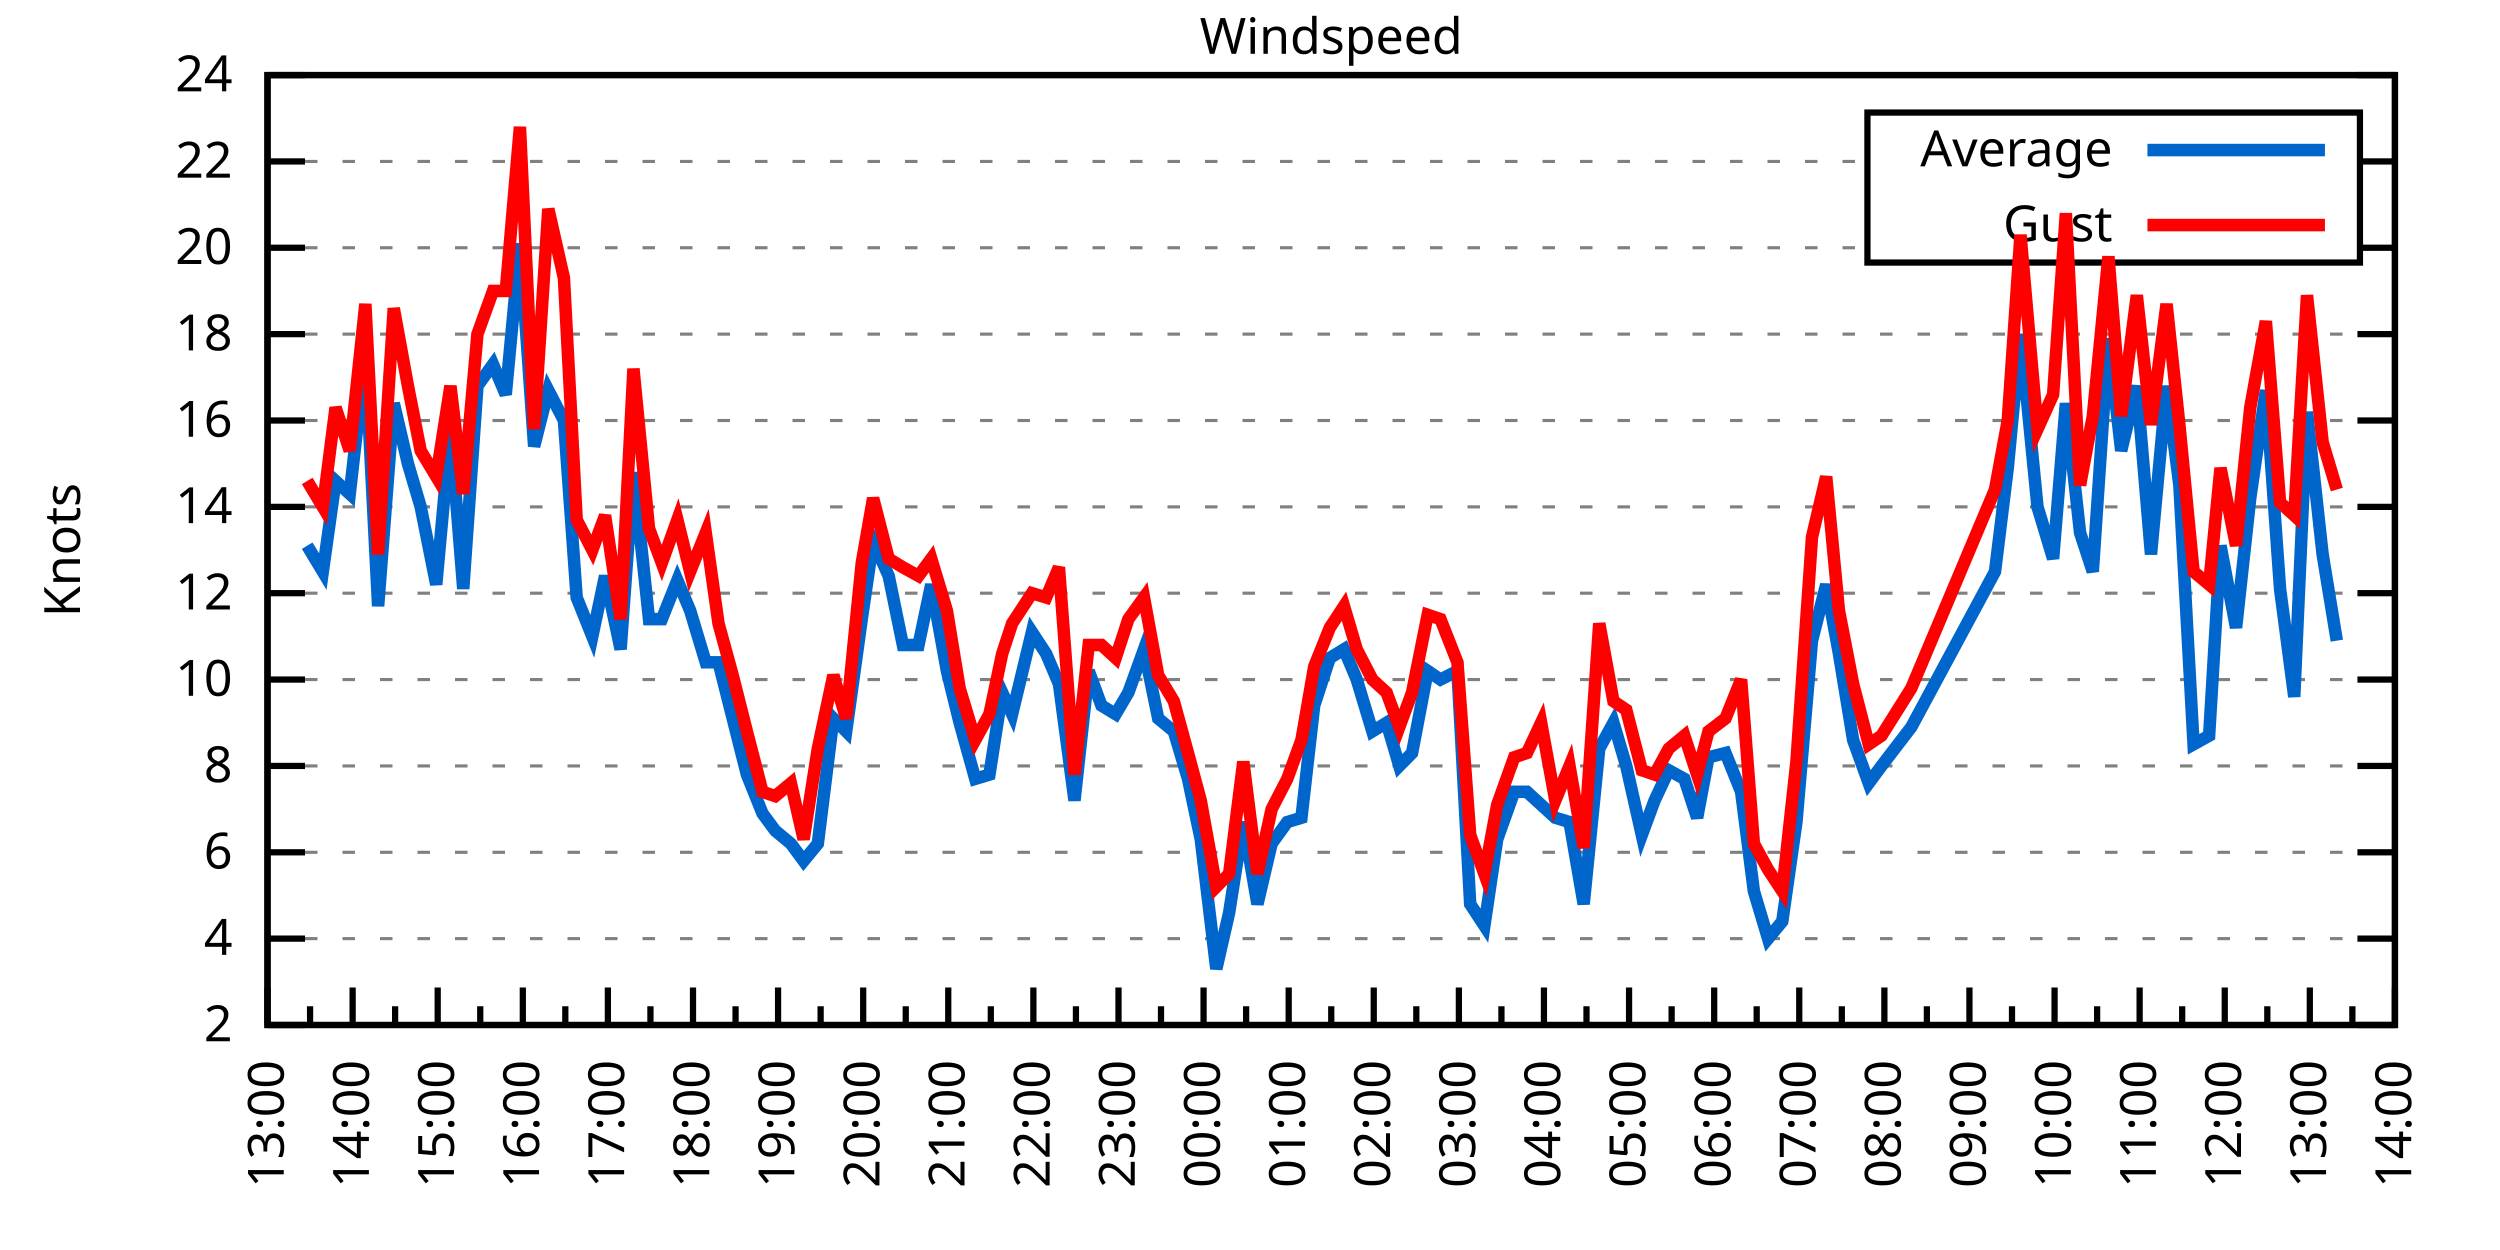
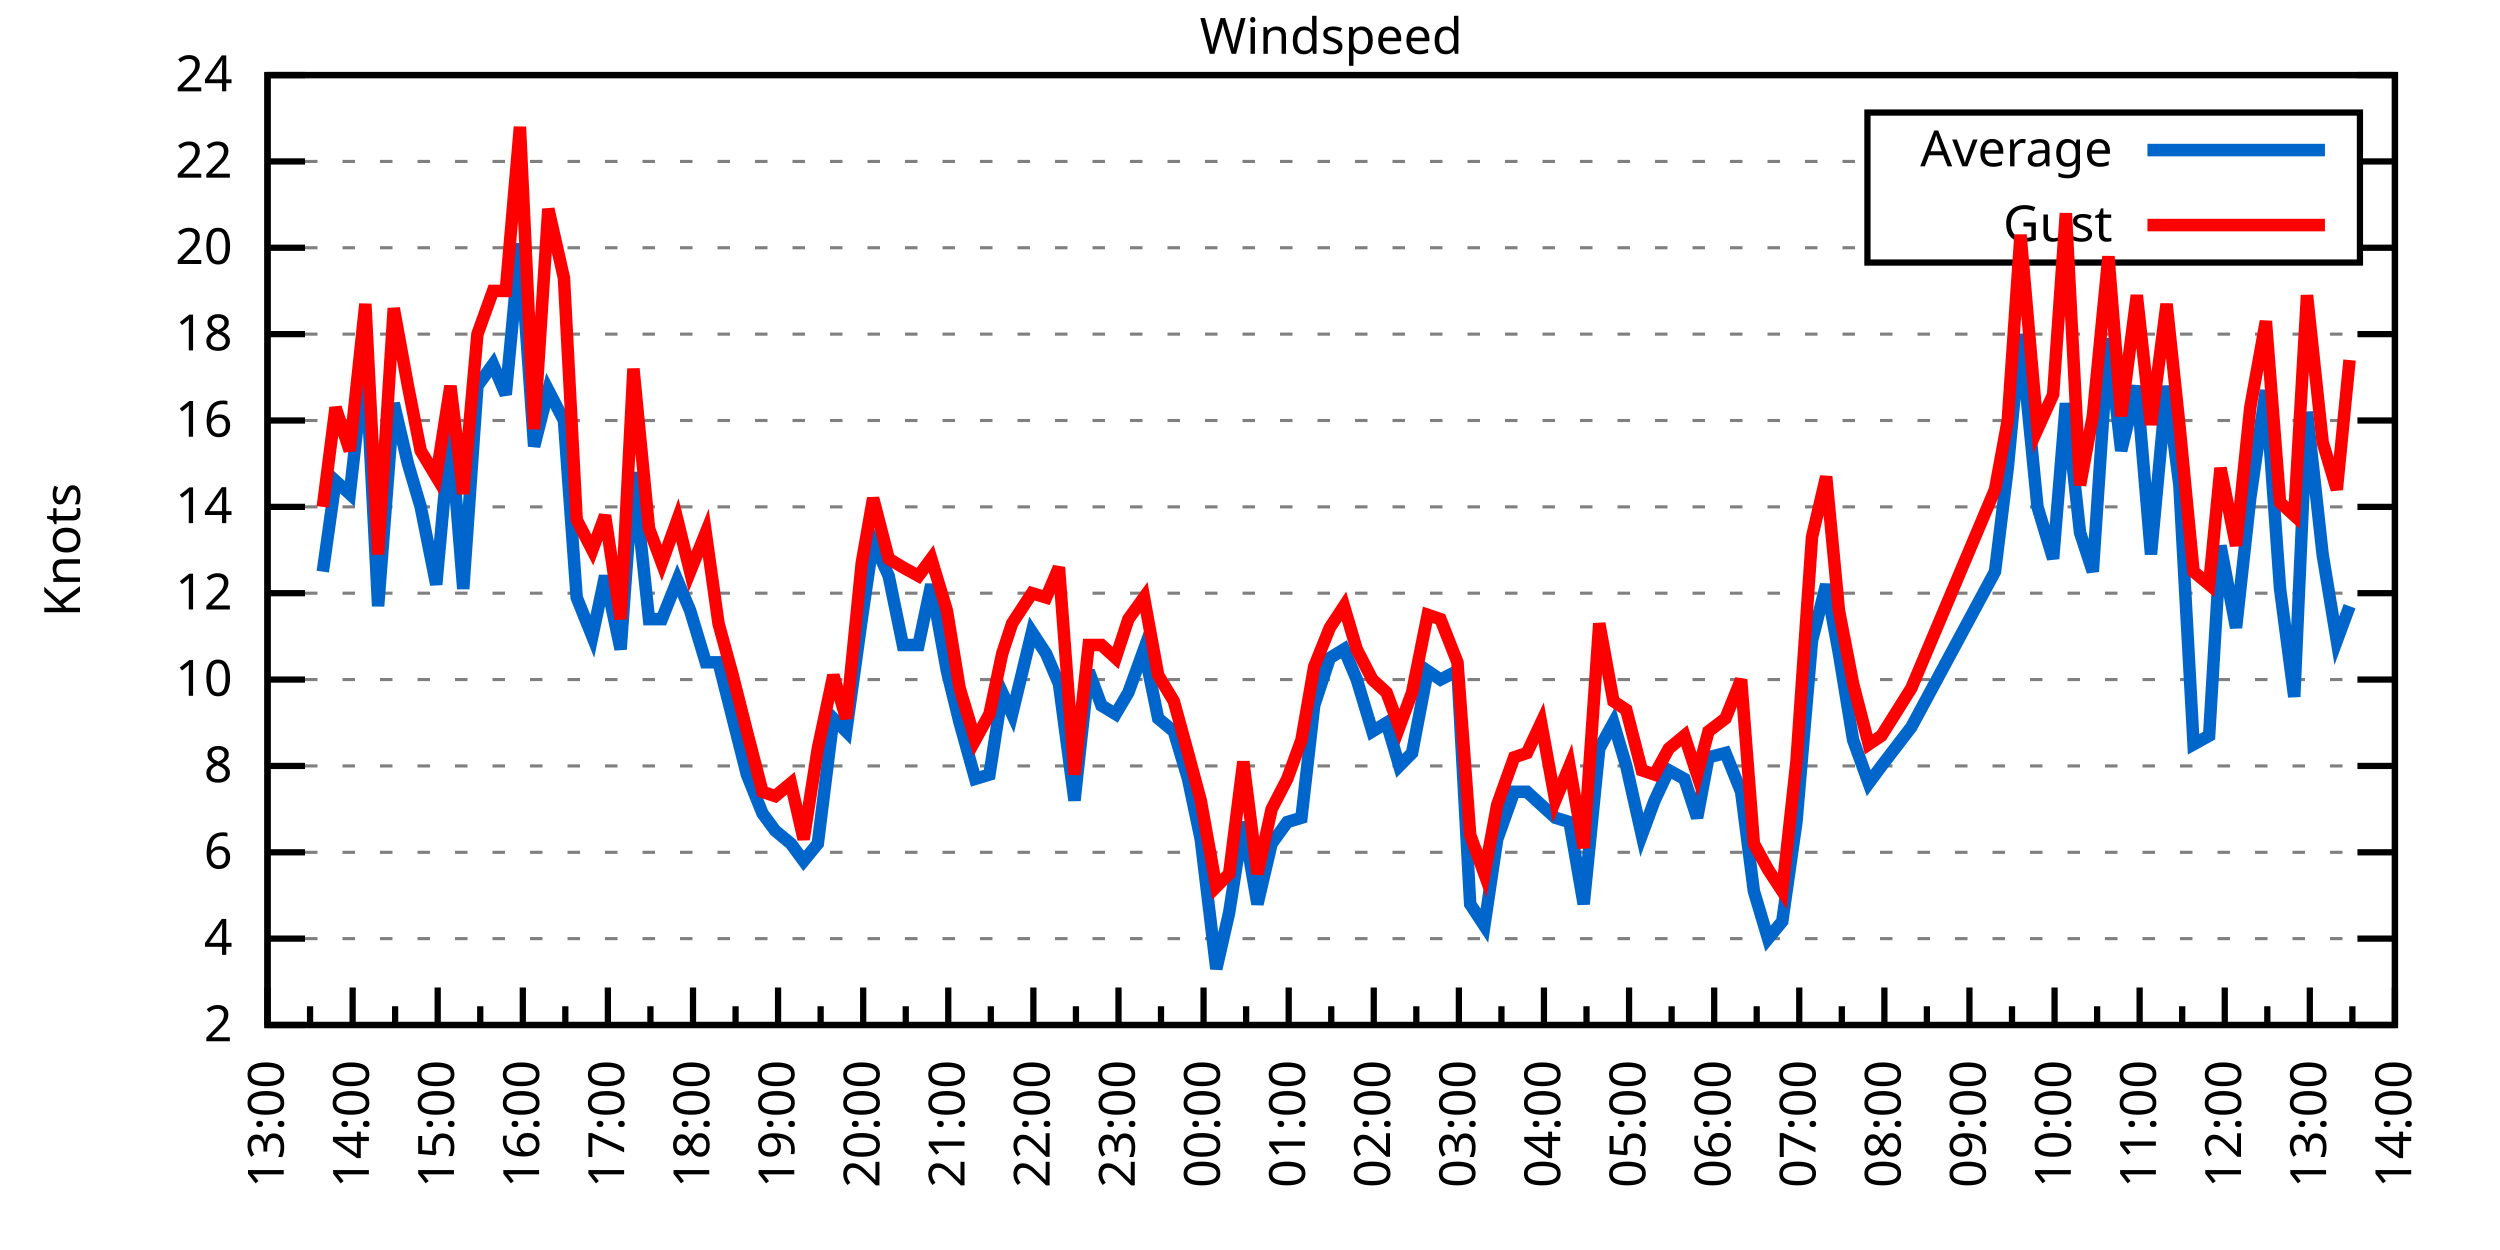
<svg xmlns="http://www.w3.org/2000/svg" xmlns:xlink="http://www.w3.org/1999/xlink" width="400" height="200" viewBox="0 0 400 200">
  <g id="gnuplot_canvas">
    <rect x="0" y="0" width="400" height="200" fill="none" />
    <defs>
      <circle id="gpDot" r="0.5" stroke-width="0.5" stroke="currentColor" />
      <path id="gpPt0" stroke-width="0.333" stroke="currentColor" d="M-1,0 h2 M0,-1 v2" />
      <path id="gpPt1" stroke-width="0.333" stroke="currentColor" d="M-1,-1 L1,1 M1,-1 L-1,1" />
      <path id="gpPt2" stroke-width="0.333" stroke="currentColor" d="M-1,0 L1,0 M0,-1 L0,1 M-1,-1 L1,1 M-1,1 L1,-1" />
      <rect id="gpPt3" stroke-width="0.333" stroke="currentColor" x="-1" y="-1" width="2" height="2" />
      <rect id="gpPt4" stroke-width="0.333" stroke="currentColor" fill="currentColor" x="-1" y="-1" width="2" height="2" />
      <circle id="gpPt5" stroke-width="0.333" stroke="currentColor" cx="0" cy="0" r="1" />
      <use xlink:href="#gpPt5" id="gpPt6" fill="currentColor" stroke="none" />
      <path id="gpPt7" stroke-width="0.333" stroke="currentColor" d="M0,-1.33 L-1.33,0.67 L1.33,0.67 z" />
      <use xlink:href="#gpPt7" id="gpPt8" fill="currentColor" stroke="none" />
      <use xlink:href="#gpPt7" id="gpPt9" stroke="currentColor" transform="rotate(180)" />
      <use xlink:href="#gpPt9" id="gpPt10" fill="currentColor" stroke="none" />
      <use xlink:href="#gpPt3" id="gpPt11" stroke="currentColor" transform="rotate(45)" />
      <use xlink:href="#gpPt11" id="gpPt12" fill="currentColor" stroke="none" />
      <path id="gpPt13" stroke-width="0.333" stroke="currentColor" d="M0,1.330 L1.265,0.411 L0.782,-1.067 L-0.782,-1.076 L-1.265,0.411 z" />
      <use xlink:href="#gpPt13" id="gpPt14" fill="currentColor" stroke="none" />
      <filter id="textbox" filterUnits="objectBoundingBox" x="0" y="0" height="1" width="1">
        <feFlood flood-color="white" flood-opacity="1" result="bgnd" />
        <feComposite in="SourceGraphic" in2="bgnd" operator="atop" />
      </filter>
      <filter id="greybox" filterUnits="objectBoundingBox" x="0" y="0" height="1" width="1">
        <feFlood flood-color="lightgrey" flood-opacity="1" result="grey" />
        <feComposite in="SourceGraphic" in2="grey" operator="atop" />
      </filter>
    </defs>
    <g fill="none" color="white" stroke="currentColor" stroke-width="1.00" stroke-linecap="butt" stroke-linejoin="miter">
</g>
    <g fill="none" color="black" stroke="currentColor" stroke-width="1.00" stroke-linecap="butt" stroke-linejoin="miter">
      <g stroke="none" shape-rendering="crispEdges">
        <polygon fill="rgb(255, 255, 255)" points="42.80,164.00 383.18,164.00 383.18,12.02 42.80,12.02 " />
      </g>
    </g>
    <g fill="none" color="black" stroke="currentColor" stroke-width="1.00" stroke-linecap="butt" stroke-linejoin="miter">
</g>
    <g fill="none" color="black" stroke="black" stroke-width="0.50" stroke-linecap="butt" stroke-linejoin="miter">
</g>
    <g fill="none" color="gray" stroke="currentColor" stroke-width="0.50" stroke-linecap="butt" stroke-linejoin="miter">
      <path stroke="gray" stroke-dasharray="2,4" class="gridline" d="M42.80,164.00 L383.19,164.00  " />
    </g>
    <g fill="none" color="gray" stroke="gray" stroke-width="1.00" stroke-linecap="butt" stroke-linejoin="miter">
</g>
    <g fill="none" color="black" stroke="currentColor" stroke-width="1.00" stroke-linecap="butt" stroke-linejoin="miter">
      <path stroke="black" d="M42.80,164.00 L48.80,164.00 M383.19,164.00 L377.19,164.00  " />
      <g transform="translate(37.20,166.60)" stroke="none" fill="black" font-family="Sans" font-size="8.00" text-anchor="end">
        <text>
          <tspan font-family="Sans"> 2</tspan>
        </text>
      </g>
    </g>
    <g fill="none" color="black" stroke="currentColor" stroke-width="1.00" stroke-linecap="butt" stroke-linejoin="miter">
</g>
    <g fill="none" color="black" stroke="black" stroke-width="0.50" stroke-linecap="butt" stroke-linejoin="miter">
</g>
    <g fill="none" color="gray" stroke="currentColor" stroke-width="0.50" stroke-linecap="butt" stroke-linejoin="miter">
      <path stroke="gray" stroke-dasharray="2,4" class="gridline" d="M42.80,150.18 L383.19,150.18  " />
    </g>
    <g fill="none" color="gray" stroke="gray" stroke-width="1.00" stroke-linecap="butt" stroke-linejoin="miter">
</g>
    <g fill="none" color="black" stroke="currentColor" stroke-width="1.00" stroke-linecap="butt" stroke-linejoin="miter">
      <path stroke="black" d="M42.80,150.18 L48.80,150.18 M383.19,150.18 L377.19,150.18  " />
      <g transform="translate(37.20,152.78)" stroke="none" fill="black" font-family="Sans" font-size="8.00" text-anchor="end">
        <text>
          <tspan font-family="Sans"> 4</tspan>
        </text>
      </g>
    </g>
    <g fill="none" color="black" stroke="currentColor" stroke-width="1.00" stroke-linecap="butt" stroke-linejoin="miter">
</g>
    <g fill="none" color="black" stroke="black" stroke-width="0.50" stroke-linecap="butt" stroke-linejoin="miter">
</g>
    <g fill="none" color="gray" stroke="currentColor" stroke-width="0.50" stroke-linecap="butt" stroke-linejoin="miter">
      <path stroke="gray" stroke-dasharray="2,4" class="gridline" d="M42.80,136.37 L383.19,136.37  " />
    </g>
    <g fill="none" color="gray" stroke="gray" stroke-width="1.00" stroke-linecap="butt" stroke-linejoin="miter">
</g>
    <g fill="none" color="black" stroke="currentColor" stroke-width="1.00" stroke-linecap="butt" stroke-linejoin="miter">
      <path stroke="black" d="M42.80,136.37 L48.80,136.37 M383.19,136.37 L377.19,136.37  " />
      <g transform="translate(37.20,138.97)" stroke="none" fill="black" font-family="Sans" font-size="8.00" text-anchor="end">
        <text>
          <tspan font-family="Sans"> 6</tspan>
        </text>
      </g>
    </g>
    <g fill="none" color="black" stroke="currentColor" stroke-width="1.00" stroke-linecap="butt" stroke-linejoin="miter">
</g>
    <g fill="none" color="black" stroke="black" stroke-width="0.50" stroke-linecap="butt" stroke-linejoin="miter">
</g>
    <g fill="none" color="gray" stroke="currentColor" stroke-width="0.50" stroke-linecap="butt" stroke-linejoin="miter">
      <path stroke="gray" stroke-dasharray="2,4" class="gridline" d="M42.80,122.55 L383.19,122.55  " />
    </g>
    <g fill="none" color="gray" stroke="gray" stroke-width="1.00" stroke-linecap="butt" stroke-linejoin="miter">
</g>
    <g fill="none" color="black" stroke="currentColor" stroke-width="1.00" stroke-linecap="butt" stroke-linejoin="miter">
      <path stroke="black" d="M42.80,122.55 L48.80,122.55 M383.19,122.55 L377.19,122.55  " />
      <g transform="translate(37.20,125.15)" stroke="none" fill="black" font-family="Sans" font-size="8.00" text-anchor="end">
        <text>
          <tspan font-family="Sans"> 8</tspan>
        </text>
      </g>
    </g>
    <g fill="none" color="black" stroke="currentColor" stroke-width="1.00" stroke-linecap="butt" stroke-linejoin="miter">
</g>
    <g fill="none" color="black" stroke="black" stroke-width="0.50" stroke-linecap="butt" stroke-linejoin="miter">
</g>
    <g fill="none" color="gray" stroke="currentColor" stroke-width="0.50" stroke-linecap="butt" stroke-linejoin="miter">
      <path stroke="gray" stroke-dasharray="2,4" class="gridline" d="M42.80,108.73 L383.19,108.73  " />
    </g>
    <g fill="none" color="gray" stroke="gray" stroke-width="1.00" stroke-linecap="butt" stroke-linejoin="miter">
</g>
    <g fill="none" color="black" stroke="currentColor" stroke-width="1.00" stroke-linecap="butt" stroke-linejoin="miter">
      <path stroke="black" d="M42.80,108.73 L48.80,108.73 M383.19,108.73 L377.19,108.73  " />
      <g transform="translate(37.20,111.33)" stroke="none" fill="black" font-family="Sans" font-size="8.00" text-anchor="end">
        <text>
          <tspan font-family="Sans"> 10</tspan>
        </text>
      </g>
    </g>
    <g fill="none" color="black" stroke="currentColor" stroke-width="1.00" stroke-linecap="butt" stroke-linejoin="miter">
</g>
    <g fill="none" color="black" stroke="black" stroke-width="0.50" stroke-linecap="butt" stroke-linejoin="miter">
</g>
    <g fill="none" color="gray" stroke="currentColor" stroke-width="0.50" stroke-linecap="butt" stroke-linejoin="miter">
      <path stroke="gray" stroke-dasharray="2,4" class="gridline" d="M42.80,94.91 L383.19,94.91  " />
    </g>
    <g fill="none" color="gray" stroke="gray" stroke-width="1.00" stroke-linecap="butt" stroke-linejoin="miter">
</g>
    <g fill="none" color="black" stroke="currentColor" stroke-width="1.00" stroke-linecap="butt" stroke-linejoin="miter">
      <path stroke="black" d="M42.80,94.91 L48.80,94.91 M383.19,94.91 L377.19,94.91  " />
      <g transform="translate(37.20,97.51)" stroke="none" fill="black" font-family="Sans" font-size="8.00" text-anchor="end">
        <text>
          <tspan font-family="Sans"> 12</tspan>
        </text>
      </g>
    </g>
    <g fill="none" color="black" stroke="currentColor" stroke-width="1.00" stroke-linecap="butt" stroke-linejoin="miter">
</g>
    <g fill="none" color="black" stroke="black" stroke-width="0.50" stroke-linecap="butt" stroke-linejoin="miter">
</g>
    <g fill="none" color="gray" stroke="currentColor" stroke-width="0.50" stroke-linecap="butt" stroke-linejoin="miter">
      <path stroke="gray" stroke-dasharray="2,4" class="gridline" d="M42.80,81.10 L383.19,81.10  " />
    </g>
    <g fill="none" color="gray" stroke="gray" stroke-width="1.00" stroke-linecap="butt" stroke-linejoin="miter">
</g>
    <g fill="none" color="black" stroke="currentColor" stroke-width="1.00" stroke-linecap="butt" stroke-linejoin="miter">
      <path stroke="black" d="M42.80,81.10 L48.80,81.10 M383.19,81.10 L377.19,81.10  " />
      <g transform="translate(37.20,83.70)" stroke="none" fill="black" font-family="Sans" font-size="8.00" text-anchor="end">
        <text>
          <tspan font-family="Sans"> 14</tspan>
        </text>
      </g>
    </g>
    <g fill="none" color="black" stroke="currentColor" stroke-width="1.00" stroke-linecap="butt" stroke-linejoin="miter">
</g>
    <g fill="none" color="black" stroke="black" stroke-width="0.50" stroke-linecap="butt" stroke-linejoin="miter">
</g>
    <g fill="none" color="gray" stroke="currentColor" stroke-width="0.50" stroke-linecap="butt" stroke-linejoin="miter">
      <path stroke="gray" stroke-dasharray="2,4" class="gridline" d="M42.80,67.28 L383.19,67.28  " />
    </g>
    <g fill="none" color="gray" stroke="gray" stroke-width="1.00" stroke-linecap="butt" stroke-linejoin="miter">
</g>
    <g fill="none" color="black" stroke="currentColor" stroke-width="1.00" stroke-linecap="butt" stroke-linejoin="miter">
      <path stroke="black" d="M42.80,67.28 L48.80,67.28 M383.19,67.28 L377.19,67.28  " />
      <g transform="translate(37.20,69.88)" stroke="none" fill="black" font-family="Sans" font-size="8.00" text-anchor="end">
        <text>
          <tspan font-family="Sans"> 16</tspan>
        </text>
      </g>
    </g>
    <g fill="none" color="black" stroke="currentColor" stroke-width="1.00" stroke-linecap="butt" stroke-linejoin="miter">
</g>
    <g fill="none" color="black" stroke="black" stroke-width="0.50" stroke-linecap="butt" stroke-linejoin="miter">
</g>
    <g fill="none" color="gray" stroke="currentColor" stroke-width="0.50" stroke-linecap="butt" stroke-linejoin="miter">
      <path stroke="gray" stroke-dasharray="2,4" class="gridline" d="M42.80,53.46 L383.19,53.46  " />
    </g>
    <g fill="none" color="gray" stroke="gray" stroke-width="1.00" stroke-linecap="butt" stroke-linejoin="miter">
</g>
    <g fill="none" color="black" stroke="currentColor" stroke-width="1.00" stroke-linecap="butt" stroke-linejoin="miter">
      <path stroke="black" d="M42.80,53.46 L48.80,53.46 M383.19,53.46 L377.19,53.46  " />
      <g transform="translate(37.20,56.06)" stroke="none" fill="black" font-family="Sans" font-size="8.00" text-anchor="end">
        <text>
          <tspan font-family="Sans"> 18</tspan>
        </text>
      </g>
    </g>
    <g fill="none" color="black" stroke="currentColor" stroke-width="1.00" stroke-linecap="butt" stroke-linejoin="miter">
</g>
    <g fill="none" color="black" stroke="black" stroke-width="0.50" stroke-linecap="butt" stroke-linejoin="miter">
</g>
    <g fill="none" color="gray" stroke="currentColor" stroke-width="0.50" stroke-linecap="butt" stroke-linejoin="miter">
      <path stroke="gray" stroke-dasharray="2,4" class="gridline" d="M42.80,39.64 L298.79,39.64 M377.59,39.64 L383.19,39.64  " />
    </g>
    <g fill="none" color="gray" stroke="gray" stroke-width="1.00" stroke-linecap="butt" stroke-linejoin="miter">
</g>
    <g fill="none" color="black" stroke="currentColor" stroke-width="1.00" stroke-linecap="butt" stroke-linejoin="miter">
      <path stroke="black" d="M42.80,39.64 L48.80,39.64 M383.19,39.64 L377.19,39.64  " />
      <g transform="translate(37.20,42.24)" stroke="none" fill="black" font-family="Sans" font-size="8.00" text-anchor="end">
        <text>
          <tspan font-family="Sans"> 20</tspan>
        </text>
      </g>
    </g>
    <g fill="none" color="black" stroke="currentColor" stroke-width="1.00" stroke-linecap="butt" stroke-linejoin="miter">
</g>
    <g fill="none" color="black" stroke="black" stroke-width="0.50" stroke-linecap="butt" stroke-linejoin="miter">
</g>
    <g fill="none" color="gray" stroke="currentColor" stroke-width="0.50" stroke-linecap="butt" stroke-linejoin="miter">
      <path stroke="gray" stroke-dasharray="2,4" class="gridline" d="M42.80,25.83 L298.79,25.83 M377.59,25.83 L383.19,25.83  " />
    </g>
    <g fill="none" color="gray" stroke="gray" stroke-width="1.00" stroke-linecap="butt" stroke-linejoin="miter">
</g>
    <g fill="none" color="black" stroke="currentColor" stroke-width="1.00" stroke-linecap="butt" stroke-linejoin="miter">
      <path stroke="black" d="M42.80,25.83 L48.80,25.83 M383.19,25.83 L377.19,25.83  " />
      <g transform="translate(37.20,28.43)" stroke="none" fill="black" font-family="Sans" font-size="8.00" text-anchor="end">
        <text>
          <tspan font-family="Sans"> 22</tspan>
        </text>
      </g>
    </g>
    <g fill="none" color="black" stroke="currentColor" stroke-width="1.00" stroke-linecap="butt" stroke-linejoin="miter">
</g>
    <g fill="none" color="black" stroke="black" stroke-width="0.50" stroke-linecap="butt" stroke-linejoin="miter">
</g>
    <g fill="none" color="gray" stroke="currentColor" stroke-width="0.50" stroke-linecap="butt" stroke-linejoin="miter">
      <path stroke="gray" stroke-dasharray="2,4" class="gridline" d="M42.80,12.01 L383.19,12.01  " />
    </g>
    <g fill="none" color="gray" stroke="gray" stroke-width="1.00" stroke-linecap="butt" stroke-linejoin="miter">
</g>
    <g fill="none" color="black" stroke="currentColor" stroke-width="1.00" stroke-linecap="butt" stroke-linejoin="miter">
      <path stroke="black" d="M42.80,12.01 L48.80,12.01 M383.19,12.01 L377.19,12.01  " />
      <g transform="translate(37.20,14.61)" stroke="none" fill="black" font-family="Sans" font-size="8.00" text-anchor="end">
        <text>
          <tspan font-family="Sans"> 24</tspan>
        </text>
      </g>
    </g>
    <g fill="none" color="black" stroke="currentColor" stroke-width="1.00" stroke-linecap="butt" stroke-linejoin="miter">
      <path stroke="black" d="M42.80,164.00 L42.80,158.00  " />
      <g transform="translate(45.40,169.60) rotate(270)" stroke="none" fill="black" font-family="Sans" font-size="8.00" text-anchor="end">
        <text>
          <tspan font-family="Sans">13:00</tspan>
        </text>
      </g>
    </g>
    <g fill="none" color="black" stroke="currentColor" stroke-width="1.00" stroke-linecap="butt" stroke-linejoin="miter">
      <path stroke="black" d="M49.61,164.00 L49.61,161.00 M56.42,164.00 L56.42,158.00  " />
      <g transform="translate(59.02,169.60) rotate(270)" stroke="none" fill="black" font-family="Sans" font-size="8.00" text-anchor="end">
        <text>
          <tspan font-family="Sans">14:00</tspan>
        </text>
      </g>
    </g>
    <g fill="none" color="black" stroke="currentColor" stroke-width="1.00" stroke-linecap="butt" stroke-linejoin="miter">
      <path stroke="black" d="M63.22,164.00 L63.22,161.00 M70.03,164.00 L70.03,158.00  " />
      <g transform="translate(72.63,169.60) rotate(270)" stroke="none" fill="black" font-family="Sans" font-size="8.00" text-anchor="end">
        <text>
          <tspan font-family="Sans">15:00</tspan>
        </text>
      </g>
    </g>
    <g fill="none" color="black" stroke="currentColor" stroke-width="1.00" stroke-linecap="butt" stroke-linejoin="miter">
      <path stroke="black" d="M76.84,164.00 L76.84,161.00 M83.65,164.00 L83.65,158.00  " />
      <g transform="translate(86.25,169.60) rotate(270)" stroke="none" fill="black" font-family="Sans" font-size="8.00" text-anchor="end">
        <text>
          <tspan font-family="Sans">16:00</tspan>
        </text>
      </g>
    </g>
    <g fill="none" color="black" stroke="currentColor" stroke-width="1.00" stroke-linecap="butt" stroke-linejoin="miter">
      <path stroke="black" d="M90.45,164.00 L90.45,161.00 M97.26,164.00 L97.26,158.00  " />
      <g transform="translate(99.86,169.60) rotate(270)" stroke="none" fill="black" font-family="Sans" font-size="8.00" text-anchor="end">
        <text>
          <tspan font-family="Sans">17:00</tspan>
        </text>
      </g>
    </g>
    <g fill="none" color="black" stroke="currentColor" stroke-width="1.00" stroke-linecap="butt" stroke-linejoin="miter">
      <path stroke="black" d="M104.07,164.00 L104.07,161.00 M110.88,164.00 L110.88,158.00  " />
      <g transform="translate(113.48,169.60) rotate(270)" stroke="none" fill="black" font-family="Sans" font-size="8.00" text-anchor="end">
        <text>
          <tspan font-family="Sans">18:00</tspan>
        </text>
      </g>
    </g>
    <g fill="none" color="black" stroke="currentColor" stroke-width="1.00" stroke-linecap="butt" stroke-linejoin="miter">
      <path stroke="black" d="M117.69,164.00 L117.69,161.00 M124.49,164.00 L124.49,158.00  " />
      <g transform="translate(127.09,169.60) rotate(270)" stroke="none" fill="black" font-family="Sans" font-size="8.00" text-anchor="end">
        <text>
          <tspan font-family="Sans">19:00</tspan>
        </text>
      </g>
    </g>
    <g fill="none" color="black" stroke="currentColor" stroke-width="1.00" stroke-linecap="butt" stroke-linejoin="miter">
      <path stroke="black" d="M131.30,164.00 L131.30,161.00 M138.11,164.00 L138.11,158.00  " />
      <g transform="translate(140.71,169.60) rotate(270)" stroke="none" fill="black" font-family="Sans" font-size="8.00" text-anchor="end">
        <text>
          <tspan font-family="Sans">20:00</tspan>
        </text>
      </g>
    </g>
    <g fill="none" color="black" stroke="currentColor" stroke-width="1.00" stroke-linecap="butt" stroke-linejoin="miter">
      <path stroke="black" d="M144.92,164.00 L144.92,161.00 M151.72,164.00 L151.72,158.00  " />
      <g transform="translate(154.32,169.60) rotate(270)" stroke="none" fill="black" font-family="Sans" font-size="8.00" text-anchor="end">
        <text>
          <tspan font-family="Sans">21:00</tspan>
        </text>
      </g>
    </g>
    <g fill="none" color="black" stroke="currentColor" stroke-width="1.00" stroke-linecap="butt" stroke-linejoin="miter">
      <path stroke="black" d="M158.53,164.00 L158.53,161.00 M165.34,164.00 L165.34,158.00  " />
      <g transform="translate(167.94,169.60) rotate(270)" stroke="none" fill="black" font-family="Sans" font-size="8.00" text-anchor="end">
        <text>
          <tspan font-family="Sans">22:00</tspan>
        </text>
      </g>
    </g>
    <g fill="none" color="black" stroke="currentColor" stroke-width="1.00" stroke-linecap="butt" stroke-linejoin="miter">
      <path stroke="black" d="M172.15,164.00 L172.15,161.00 M178.96,164.00 L178.96,158.00  " />
      <g transform="translate(181.56,169.60) rotate(270)" stroke="none" fill="black" font-family="Sans" font-size="8.00" text-anchor="end">
        <text>
          <tspan font-family="Sans">23:00</tspan>
        </text>
      </g>
    </g>
    <g fill="none" color="black" stroke="currentColor" stroke-width="1.00" stroke-linecap="butt" stroke-linejoin="miter">
      <path stroke="black" d="M185.76,164.00 L185.76,161.00 M192.57,164.00 L192.57,158.00  " />
      <g transform="translate(195.17,169.60) rotate(270)" stroke="none" fill="black" font-family="Sans" font-size="8.00" text-anchor="end">
        <text>
          <tspan font-family="Sans">00:00</tspan>
        </text>
      </g>
    </g>
    <g fill="none" color="black" stroke="currentColor" stroke-width="1.00" stroke-linecap="butt" stroke-linejoin="miter">
      <path stroke="black" d="M199.38,164.00 L199.38,161.00 M206.19,164.00 L206.19,158.00  " />
      <g transform="translate(208.79,169.60) rotate(270)" stroke="none" fill="black" font-family="Sans" font-size="8.00" text-anchor="end">
        <text>
          <tspan font-family="Sans">01:00</tspan>
        </text>
      </g>
    </g>
    <g fill="none" color="black" stroke="currentColor" stroke-width="1.00" stroke-linecap="butt" stroke-linejoin="miter">
      <path stroke="black" d="M213.00,164.00 L213.00,161.00 M219.80,164.00 L219.80,158.00  " />
      <g transform="translate(222.40,169.60) rotate(270)" stroke="none" fill="black" font-family="Sans" font-size="8.00" text-anchor="end">
        <text>
          <tspan font-family="Sans">02:00</tspan>
        </text>
      </g>
    </g>
    <g fill="none" color="black" stroke="currentColor" stroke-width="1.00" stroke-linecap="butt" stroke-linejoin="miter">
      <path stroke="black" d="M226.61,164.00 L226.61,161.00 M233.42,164.00 L233.42,158.00  " />
      <g transform="translate(236.02,169.60) rotate(270)" stroke="none" fill="black" font-family="Sans" font-size="8.00" text-anchor="end">
        <text>
          <tspan font-family="Sans">03:00</tspan>
        </text>
      </g>
    </g>
    <g fill="none" color="black" stroke="currentColor" stroke-width="1.00" stroke-linecap="butt" stroke-linejoin="miter">
      <path stroke="black" d="M240.23,164.00 L240.23,161.00 M247.03,164.00 L247.03,158.00  " />
      <g transform="translate(249.63,169.60) rotate(270)" stroke="none" fill="black" font-family="Sans" font-size="8.00" text-anchor="end">
        <text>
          <tspan font-family="Sans">04:00</tspan>
        </text>
      </g>
    </g>
    <g fill="none" color="black" stroke="currentColor" stroke-width="1.00" stroke-linecap="butt" stroke-linejoin="miter">
      <path stroke="black" d="M253.84,164.00 L253.84,161.00 M260.65,164.00 L260.65,158.00  " />
      <g transform="translate(263.25,169.60) rotate(270)" stroke="none" fill="black" font-family="Sans" font-size="8.00" text-anchor="end">
        <text>
          <tspan font-family="Sans">05:00</tspan>
        </text>
      </g>
    </g>
    <g fill="none" color="black" stroke="currentColor" stroke-width="1.00" stroke-linecap="butt" stroke-linejoin="miter">
      <path stroke="black" d="M267.46,164.00 L267.46,161.00 M274.27,164.00 L274.27,158.00  " />
      <g transform="translate(276.87,169.60) rotate(270)" stroke="none" fill="black" font-family="Sans" font-size="8.00" text-anchor="end">
        <text>
          <tspan font-family="Sans">06:00</tspan>
        </text>
      </g>
    </g>
    <g fill="none" color="black" stroke="currentColor" stroke-width="1.00" stroke-linecap="butt" stroke-linejoin="miter">
      <path stroke="black" d="M281.07,164.00 L281.07,161.00 M287.88,164.00 L287.88,158.00  " />
      <g transform="translate(290.48,169.60) rotate(270)" stroke="none" fill="black" font-family="Sans" font-size="8.00" text-anchor="end">
        <text>
          <tspan font-family="Sans">07:00</tspan>
        </text>
      </g>
    </g>
    <g fill="none" color="black" stroke="currentColor" stroke-width="1.00" stroke-linecap="butt" stroke-linejoin="miter">
      <path stroke="black" d="M294.69,164.00 L294.69,161.00 M301.50,164.00 L301.50,158.00  " />
      <g transform="translate(304.10,169.60) rotate(270)" stroke="none" fill="black" font-family="Sans" font-size="8.00" text-anchor="end">
        <text>
          <tspan font-family="Sans">08:00</tspan>
        </text>
      </g>
    </g>
    <g fill="none" color="black" stroke="currentColor" stroke-width="1.00" stroke-linecap="butt" stroke-linejoin="miter">
      <path stroke="black" d="M308.30,164.00 L308.30,161.00 M315.11,164.00 L315.11,158.00  " />
      <g transform="translate(317.71,169.60) rotate(270)" stroke="none" fill="black" font-family="Sans" font-size="8.00" text-anchor="end">
        <text>
          <tspan font-family="Sans">09:00</tspan>
        </text>
      </g>
    </g>
    <g fill="none" color="black" stroke="currentColor" stroke-width="1.00" stroke-linecap="butt" stroke-linejoin="miter">
      <path stroke="black" d="M321.92,164.00 L321.92,161.00 M328.73,164.00 L328.73,158.00  " />
      <g transform="translate(331.33,169.60) rotate(270)" stroke="none" fill="black" font-family="Sans" font-size="8.00" text-anchor="end">
        <text>
          <tspan font-family="Sans">10:00</tspan>
        </text>
      </g>
    </g>
    <g fill="none" color="black" stroke="currentColor" stroke-width="1.00" stroke-linecap="butt" stroke-linejoin="miter">
      <path stroke="black" d="M335.54,164.00 L335.54,161.00 M342.34,164.00 L342.34,158.00  " />
      <g transform="translate(344.94,169.60) rotate(270)" stroke="none" fill="black" font-family="Sans" font-size="8.00" text-anchor="end">
        <text>
          <tspan font-family="Sans">11:00</tspan>
        </text>
      </g>
    </g>
    <g fill="none" color="black" stroke="currentColor" stroke-width="1.00" stroke-linecap="butt" stroke-linejoin="miter">
      <path stroke="black" d="M349.15,164.00 L349.15,161.00 M355.96,164.00 L355.96,158.00  " />
      <g transform="translate(358.56,169.60) rotate(270)" stroke="none" fill="black" font-family="Sans" font-size="8.00" text-anchor="end">
        <text>
          <tspan font-family="Sans">12:00</tspan>
        </text>
      </g>
    </g>
    <g fill="none" color="black" stroke="currentColor" stroke-width="1.00" stroke-linecap="butt" stroke-linejoin="miter">
      <path stroke="black" d="M362.77,164.00 L362.77,161.00 M369.57,164.00 L369.57,158.00  " />
      <g transform="translate(372.17,169.60) rotate(270)" stroke="none" fill="black" font-family="Sans" font-size="8.00" text-anchor="end">
        <text>
          <tspan font-family="Sans">13:00</tspan>
        </text>
      </g>
    </g>
    <g fill="none" color="black" stroke="currentColor" stroke-width="1.00" stroke-linecap="butt" stroke-linejoin="miter">
      <path stroke="black" d="M376.38,164.00 L376.38,161.00 M383.19,164.00 L383.19,158.00  " />
      <g transform="translate(385.79,169.60) rotate(270)" stroke="none" fill="black" font-family="Sans" font-size="8.00" text-anchor="end">
        <text>
          <tspan font-family="Sans">14:00</tspan>
        </text>
      </g>
    </g>
    <g fill="none" color="black" stroke="currentColor" stroke-width="1.00" stroke-linecap="butt" stroke-linejoin="miter">
</g>
    <g fill="none" color="black" stroke="currentColor" stroke-width="1.00" stroke-linecap="butt" stroke-linejoin="miter">
      <path stroke="black" d="M42.80,12.01 L42.80,164.00 L383.19,164.00 L383.19,12.01 L42.80,12.01 Z  " />
    </g>
    <g fill="none" color="black" stroke="currentColor" stroke-width="1.00" stroke-linecap="butt" stroke-linejoin="miter">
      <g transform="translate(12.80,88.01) rotate(270)" stroke="none" fill="black" font-family="Sans" font-size="8.00" text-anchor="middle">
        <text>
          <tspan font-family="Sans">Knots</tspan>
        </text>
      </g>
    </g>
    <g fill="none" color="black" stroke="currentColor" stroke-width="1.00" stroke-linecap="butt" stroke-linejoin="miter">
</g>
    <g fill="none" color="black" stroke="currentColor" stroke-width="1.00" stroke-linecap="butt" stroke-linejoin="miter">
      <path stroke="black" d="M298.79,42.01 L298.79,18.01 L377.59,18.01 L377.59,42.01 L298.79,42.01 Z  " />
    </g>
    <g id="Windspeed_plot_1">
      <g fill="none" color="white" stroke="black" stroke-width="2.00" stroke-linecap="butt" stroke-linejoin="miter">
</g>
      <g fill="none" color="black" stroke="currentColor" stroke-width="2.00" stroke-linecap="butt" stroke-linejoin="miter">
        <g transform="translate(337.99,26.61)" stroke="none" fill="black" font-family="Sans" font-size="8.00" text-anchor="end">
          <text>
            <tspan font-family="Sans">Average</tspan>
          </text>
        </g>
      </g>
      <g fill="none" color="black" stroke="currentColor" stroke-width="2.00" stroke-linecap="butt" stroke-linejoin="miter">
-         <path stroke="rgb(  0, 102, 204)" d="M343.59,24.01 L371.99,24.01 M49.15,87.31 L51.65,91.46 L53.69,76.95 L55.96,79.02 L58.46,56.92 L60.50,96.99   L63.00,64.52 L65.27,74.19 L67.31,81.10 L69.80,93.53 L72.07,68.66 L74.12,94.22 L76.39,61.75 L78.88,58.30   L80.92,63.13 L83.19,38.95 L85.46,71.42 L87.73,62.44 L90.23,67.28 L92.27,95.60 L94.77,101.82 L96.81,92.15   L99.30,103.89 L101.35,75.57 L103.84,99.06 L105.89,99.06 L108.38,92.84 L110.42,97.68 L112.92,105.97 L114.96,105.97   L117.23,114.95 L119.50,123.93 L122.00,130.15 L124.04,132.91 L126.54,134.98 L128.58,137.75 L130.85,134.98 L133.34,114.95   L135.39,117.02 L137.88,99.06 L139.70,86.62 L142.19,92.15 L144.46,103.20 L146.96,103.20 L149.00,93.53 L151.50,107.35   L153.54,115.64 L156.04,124.62 L158.31,123.93 L160.35,110.80 L161.94,114.26 L165.11,101.13 L167.38,104.59 L169.43,109.42   L171.92,128.08 L174.19,107.35 L176.23,112.88 L178.50,114.26 L180.54,110.80 L183.04,103.89 L185.31,114.95 L187.81,117.02   L190.08,124.62 L192.12,134.29 L194.61,155.02 L196.66,146.04 L198.93,131.53 L201.19,144.66 L203.46,134.98 L205.96,131.53   L208.23,130.84 L210.27,112.88 L212.77,105.28 L215.04,103.89 L217.08,108.73 L219.58,117.02 L221.85,115.64 L223.89,122.55   L225.93,120.48 L228.43,107.35 L230.47,108.73 L233.19,107.35 L235.23,144.66 L237.50,148.11 L239.55,134.29 L242.27,126.69   L244.31,126.69 L246.58,128.77 L248.85,130.84 L251.12,131.53 L253.39,144.66 L255.88,119.78 L258.15,115.64 L260.20,122.55   L262.69,133.60 L264.73,128.08 L267.00,123.24 L269.50,124.62 L271.54,130.84 L273.36,121.17 L276.08,120.48 L278.58,126.69   L280.62,142.58 L282.89,150.18 L285.16,147.42 L287.43,131.53 L289.92,102.51 L292.19,93.53 L294.23,104.59 L296.50,118.40   L299.00,125.31 L301.04,122.55 L305.81,116.33 L319.20,91.46 L321.24,74.88 L323.28,53.46 L326.00,81.10 L328.50,89.39   L330.54,64.52 L332.81,85.24 L334.85,91.46 L337.35,54.15 L339.39,72.12 L341.89,61.75 L344.16,88.70 L346.65,61.75   L348.70,77.64 L350.97,119.09 L353.46,117.71 L355.28,87.31 L357.77,100.44 L360.04,79.71 L362.54,62.44 L364.81,94.22   L367.08,111.49 L369.12,65.90 L371.62,88.70 L373.89,102.51  " />
+         <path stroke="rgb(  0, 102, 204)" d="M343.59,24.01 L371.99,24.01 M51.65,91.46 L53.69,76.95 L55.96,79.02 L58.46,56.92 L60.50,96.99 L63.00,64.52   L65.27,74.19 L67.31,81.10 L69.80,93.53 L72.07,68.66 L74.12,94.22 L76.39,61.75 L78.88,58.30 L80.92,63.13   L83.19,38.95 L85.46,71.42 L87.73,62.44 L90.23,67.28 L92.27,95.60 L94.77,101.82 L96.81,92.15 L99.30,103.89   L101.35,75.57 L103.84,99.06 L105.89,99.06 L108.38,92.84 L110.42,97.68 L112.92,105.97 L114.96,105.97 L117.23,114.95   L119.50,123.93 L122.00,130.15 L124.04,132.91 L126.54,134.98 L128.58,137.75 L130.85,134.98 L133.34,114.95 L135.39,117.02   L137.88,99.06 L139.70,86.62 L142.19,92.15 L144.46,103.20 L146.96,103.20 L149.00,93.53 L151.50,107.35 L153.54,115.64   L156.04,124.62 L158.31,123.93 L160.35,110.80 L161.94,114.26 L165.11,101.13 L167.38,104.59 L169.43,109.42 L171.92,128.08   L174.19,107.35 L176.23,112.88 L178.50,114.26 L180.54,110.80 L183.04,103.89 L185.31,114.95 L187.81,117.02 L190.08,124.62   L192.12,134.29 L194.61,155.02 L196.66,146.04 L198.93,131.53 L201.19,144.66 L203.46,134.98 L205.96,131.53 L208.23,130.84   L210.27,112.88 L212.77,105.28 L215.04,103.89 L217.08,108.73 L219.58,117.02 L221.85,115.64 L223.89,122.55 L225.93,120.48   L228.43,107.35 L230.47,108.73 L233.19,107.35 L235.23,144.66 L237.50,148.11 L239.55,134.29 L242.27,126.69 L244.31,126.69   L246.58,128.77 L248.85,130.84 L251.12,131.53 L253.39,144.66 L255.88,119.78 L258.15,115.64 L260.20,122.55 L262.69,133.60   L264.73,128.08 L267.00,123.24 L269.50,124.62 L271.54,130.84 L273.36,121.17 L276.08,120.48 L278.58,126.69 L280.62,142.58   L282.89,150.18 L285.16,147.42 L287.43,131.53 L289.92,102.51 L292.19,93.53 L294.23,104.59 L296.50,118.40 L299.00,125.31   L301.04,122.55 L305.81,116.33 L319.20,91.46 L321.24,74.88 L323.28,53.46 L326.00,81.10 L328.50,89.39 L330.54,64.52   L332.81,85.24 L334.85,91.46 L337.35,54.15 L339.39,72.12 L341.89,61.75 L344.16,88.70 L346.65,61.75 L348.70,77.64   L350.97,119.09 L353.46,117.71 L355.28,87.31 L357.77,100.44 L360.04,79.71 L362.54,62.44 L364.81,94.22 L367.08,111.49   L369.12,65.90 L371.62,88.70 L373.89,102.51 L375.93,96.99  " />
      </g>
    </g>
    <g id="Windspeed_plot_2">
      <g fill="none" color="black" stroke="currentColor" stroke-width="2.00" stroke-linecap="butt" stroke-linejoin="miter">
        <g transform="translate(337.99,38.61)" stroke="none" fill="black" font-family="Sans" font-size="8.00" text-anchor="end">
          <text>
            <tspan font-family="Sans">Gust</tspan>
          </text>
        </g>
      </g>
      <g fill="none" color="black" stroke="currentColor" stroke-width="2.00" stroke-linecap="butt" stroke-linejoin="miter">
-         <path stroke="rgb(255,   0,   0)" d="M343.59,36.01 L371.99,36.01 M49.15,76.95 L51.65,81.10 L53.69,65.21 L55.96,72.12 L58.46,48.63 L60.50,88.70   L63.00,49.32 L65.27,61.75 L67.31,72.12 L69.80,76.26 L72.07,61.75 L74.12,79.02 L76.39,53.46 L78.88,46.55   L80.92,46.55 L83.19,20.30 L85.46,68.66 L87.73,33.43 L90.23,44.48 L92.27,83.17 L94.77,88.00 L96.81,82.48   L99.30,99.06 L101.35,58.99 L103.84,84.55 L105.89,90.08 L108.38,83.17 L110.42,91.46 L112.92,85.24 L114.96,99.75   L117.23,108.04 L119.50,117.02 L122.00,126.69 L124.04,127.38 L126.54,125.31 L128.58,134.29 L130.85,119.78 L133.34,108.04   L135.39,114.95 L137.88,90.08 L139.70,79.71 L142.19,89.39 L144.46,90.77 L146.96,92.15 L149.00,89.39 L151.50,97.68   L153.54,110.11 L156.04,118.40 L158.31,114.26 L160.35,104.59 L161.94,99.75 L165.11,94.91 L167.38,95.60 L169.43,90.77   L171.92,123.93 L174.19,103.20 L176.23,103.20 L178.50,105.28 L180.54,99.06 L183.04,95.60 L185.31,108.04 L187.81,112.19   L190.08,120.48 L192.12,128.08 L194.61,141.89 L196.66,139.82 L198.93,121.86 L201.19,139.82 L203.46,129.46 L205.96,124.62   L208.23,118.40 L210.27,106.66 L212.77,100.44 L215.04,96.99 L217.08,103.89 L219.58,108.73 L221.85,110.80 L223.89,116.33   L225.93,110.80 L228.43,98.37 L230.47,99.06 L233.19,105.97 L235.23,133.60 L237.50,139.82 L239.55,128.77 L242.27,121.17   L244.31,120.48 L246.58,115.64 L248.85,128.08 L251.12,122.55 L253.39,135.67 L255.88,99.75 L258.15,112.19 L260.20,113.57   L262.69,123.24 L264.73,123.93 L267.00,119.78 L269.50,117.71 L271.54,123.93 L273.36,117.02 L276.08,114.95 L278.58,108.73   L280.62,134.98 L282.89,139.13 L285.16,142.58 L287.43,121.86 L289.92,85.93 L292.19,76.26 L294.23,97.68 L296.50,109.42   L299.00,119.09 L301.04,117.71 L305.81,110.11 L319.20,78.33 L321.24,67.28 L323.28,37.57 L326.00,68.66 L328.50,63.13   L330.54,34.12 L332.81,77.64 L334.85,66.59 L337.35,41.03 L339.39,66.59 L341.89,47.24 L344.16,67.97 L346.65,48.63   L348.70,67.97 L350.97,91.46 L353.46,93.53 L355.28,74.88 L357.77,87.31 L360.04,65.21 L362.54,51.39 L364.81,80.41   L367.08,82.48 L369.12,47.24 L371.62,70.73 L373.89,78.33  " />
+         <path stroke="rgb(255,   0,   0)" d="M343.59,36.01 L371.99,36.01 M51.65,81.10 L53.69,65.21 L55.96,72.12 L58.46,48.63 L60.50,88.70 L63.00,49.32   L65.27,61.75 L67.31,72.12 L69.80,76.26 L72.07,61.75 L74.12,79.02 L76.39,53.46 L78.88,46.55 L80.92,46.55   L83.19,20.30 L85.46,68.66 L87.73,33.43 L90.23,44.48 L92.27,83.17 L94.77,88.00 L96.81,82.48 L99.30,99.06   L101.35,58.99 L103.84,84.55 L105.89,90.08 L108.38,83.17 L110.42,91.46 L112.92,85.24 L114.96,99.75 L117.23,108.04   L119.50,117.02 L122.00,126.69 L124.04,127.38 L126.54,125.31 L128.58,134.29 L130.85,119.78 L133.34,108.04 L135.39,114.95   L137.88,90.08 L139.70,79.71 L142.19,89.39 L144.46,90.77 L146.96,92.15 L149.00,89.39 L151.50,97.68 L153.54,110.11   L156.04,118.40 L158.31,114.26 L160.35,104.59 L161.94,99.75 L165.11,94.91 L167.38,95.60 L169.43,90.77 L171.92,123.93   L174.19,103.20 L176.23,103.20 L178.50,105.28 L180.54,99.06 L183.04,95.60 L185.31,108.04 L187.81,112.19 L190.08,120.48   L192.12,128.08 L194.61,141.89 L196.66,139.82 L198.93,121.86 L201.19,139.82 L203.46,129.46 L205.96,124.62 L208.23,118.40   L210.27,106.66 L212.77,100.44 L215.04,96.99 L217.08,103.89 L219.58,108.73 L221.85,110.80 L223.89,116.33 L225.93,110.80   L228.43,98.37 L230.47,99.06 L233.19,105.97 L235.23,133.60 L237.50,139.82 L239.55,128.77 L242.27,121.17 L244.31,120.48   L246.58,115.64 L248.85,128.08 L251.12,122.55 L253.39,135.67 L255.88,99.75 L258.15,112.19 L260.20,113.57 L262.69,123.24   L264.73,123.93 L267.00,119.78 L269.50,117.71 L271.54,123.93 L273.36,117.02 L276.08,114.95 L278.58,108.73 L280.62,134.98   L282.89,139.13 L285.16,142.58 L287.43,121.86 L289.92,85.93 L292.19,76.26 L294.23,97.68 L296.50,109.42 L299.00,119.09   L301.04,117.71 L305.81,110.11 L319.20,78.33 L321.24,67.28 L323.28,37.57 L326.00,68.66 L328.50,63.13 L330.54,34.12   L332.81,77.64 L334.85,66.59 L337.35,41.03 L339.39,66.59 L341.89,47.24 L344.16,67.97 L346.65,48.63 L348.70,67.97   L350.97,91.46 L353.46,93.53 L355.28,74.88 L357.77,87.31 L360.04,65.21 L362.54,51.39 L364.81,80.41 L367.08,82.48   L369.12,47.24 L371.62,70.73 L373.89,78.33 L375.93,57.61  " />
      </g>
    </g>
    <g fill="none" color="black" stroke="currentColor" stroke-width="2.00" stroke-linecap="butt" stroke-linejoin="miter">
</g>
    <g fill="none" color="black" stroke="black" stroke-width="1.00" stroke-linecap="butt" stroke-linejoin="miter">
</g>
    <g fill="none" color="black" stroke="currentColor" stroke-width="1.00" stroke-linecap="butt" stroke-linejoin="miter">
      <path stroke="black" d="M42.80,12.01 L42.80,164.00 L383.19,164.00 L383.19,12.01 L42.80,12.01 Z  " />
    </g>
    <g fill="none" color="black" stroke="currentColor" stroke-width="1.00" stroke-linecap="butt" stroke-linejoin="miter">
      <g transform="translate(212.99,8.61)" stroke="none" fill="black" font-family="Sans" font-size="8.00" text-anchor="middle">
        <text>
          <tspan font-family="Sans">Windspeed</tspan>
        </text>
      </g>
    </g>
    <g fill="none" color="black" stroke="currentColor" stroke-width="1.00" stroke-linecap="butt" stroke-linejoin="miter">
</g>
  </g>
</svg>
